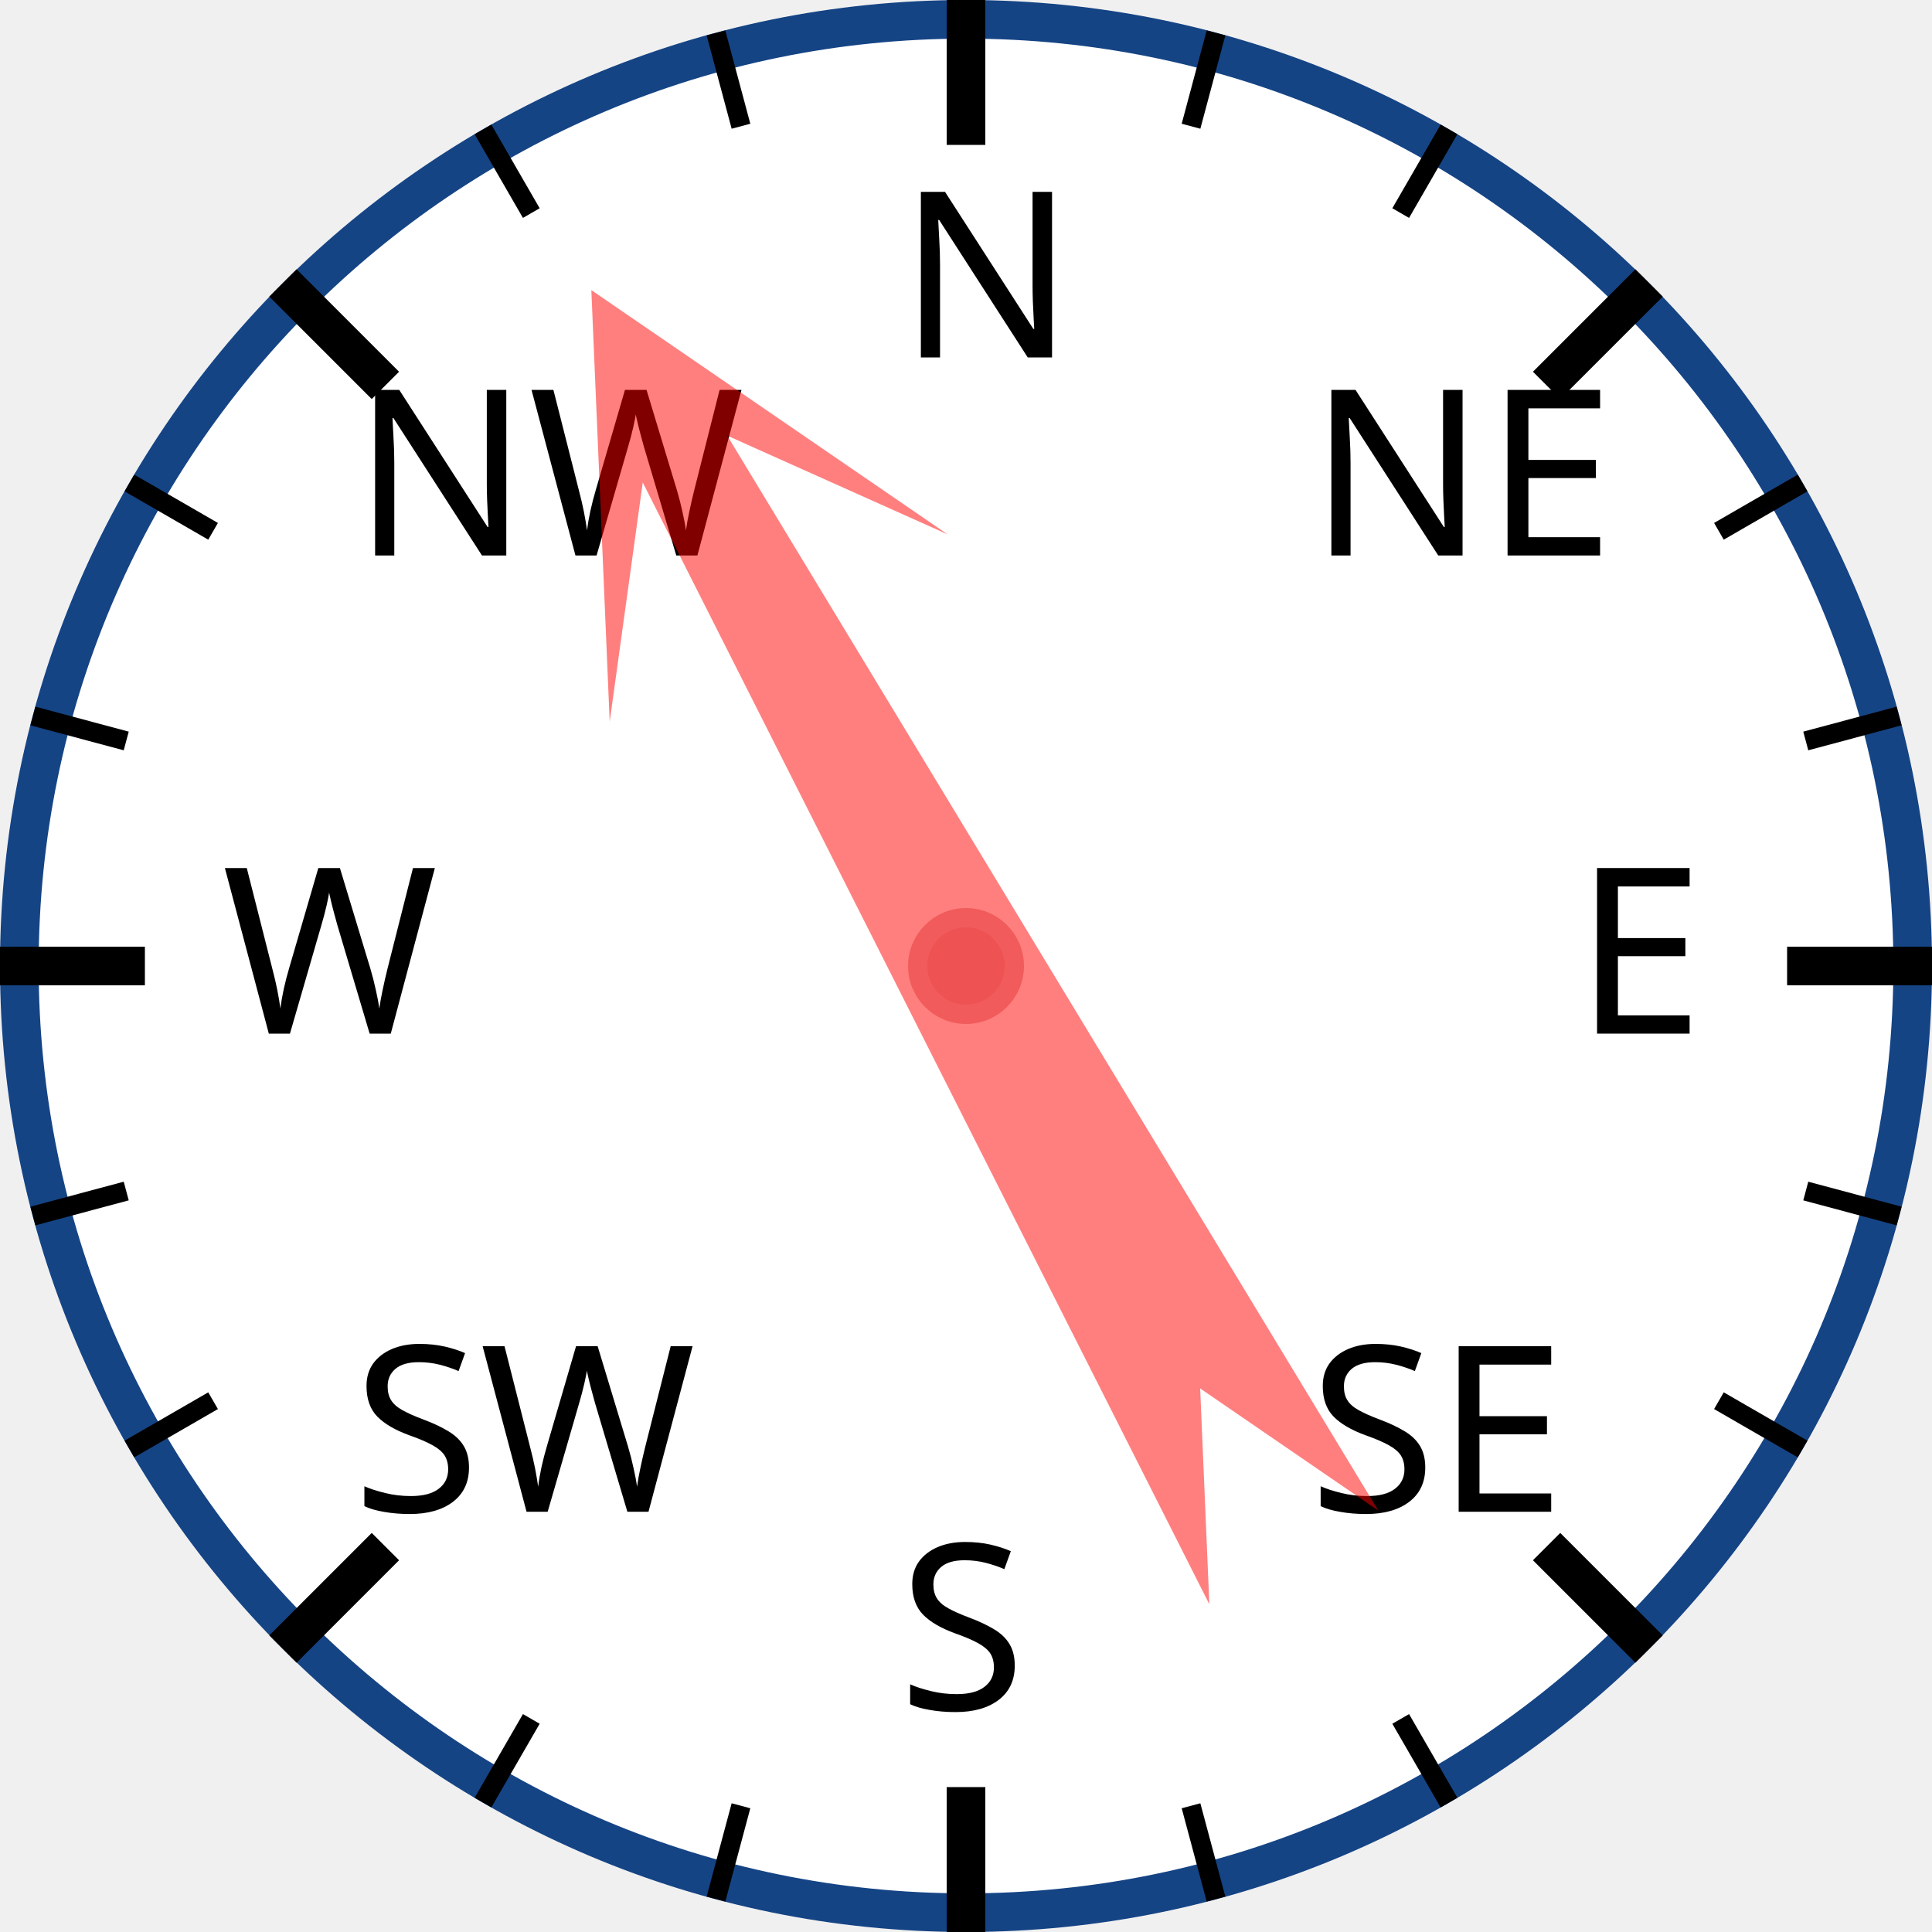
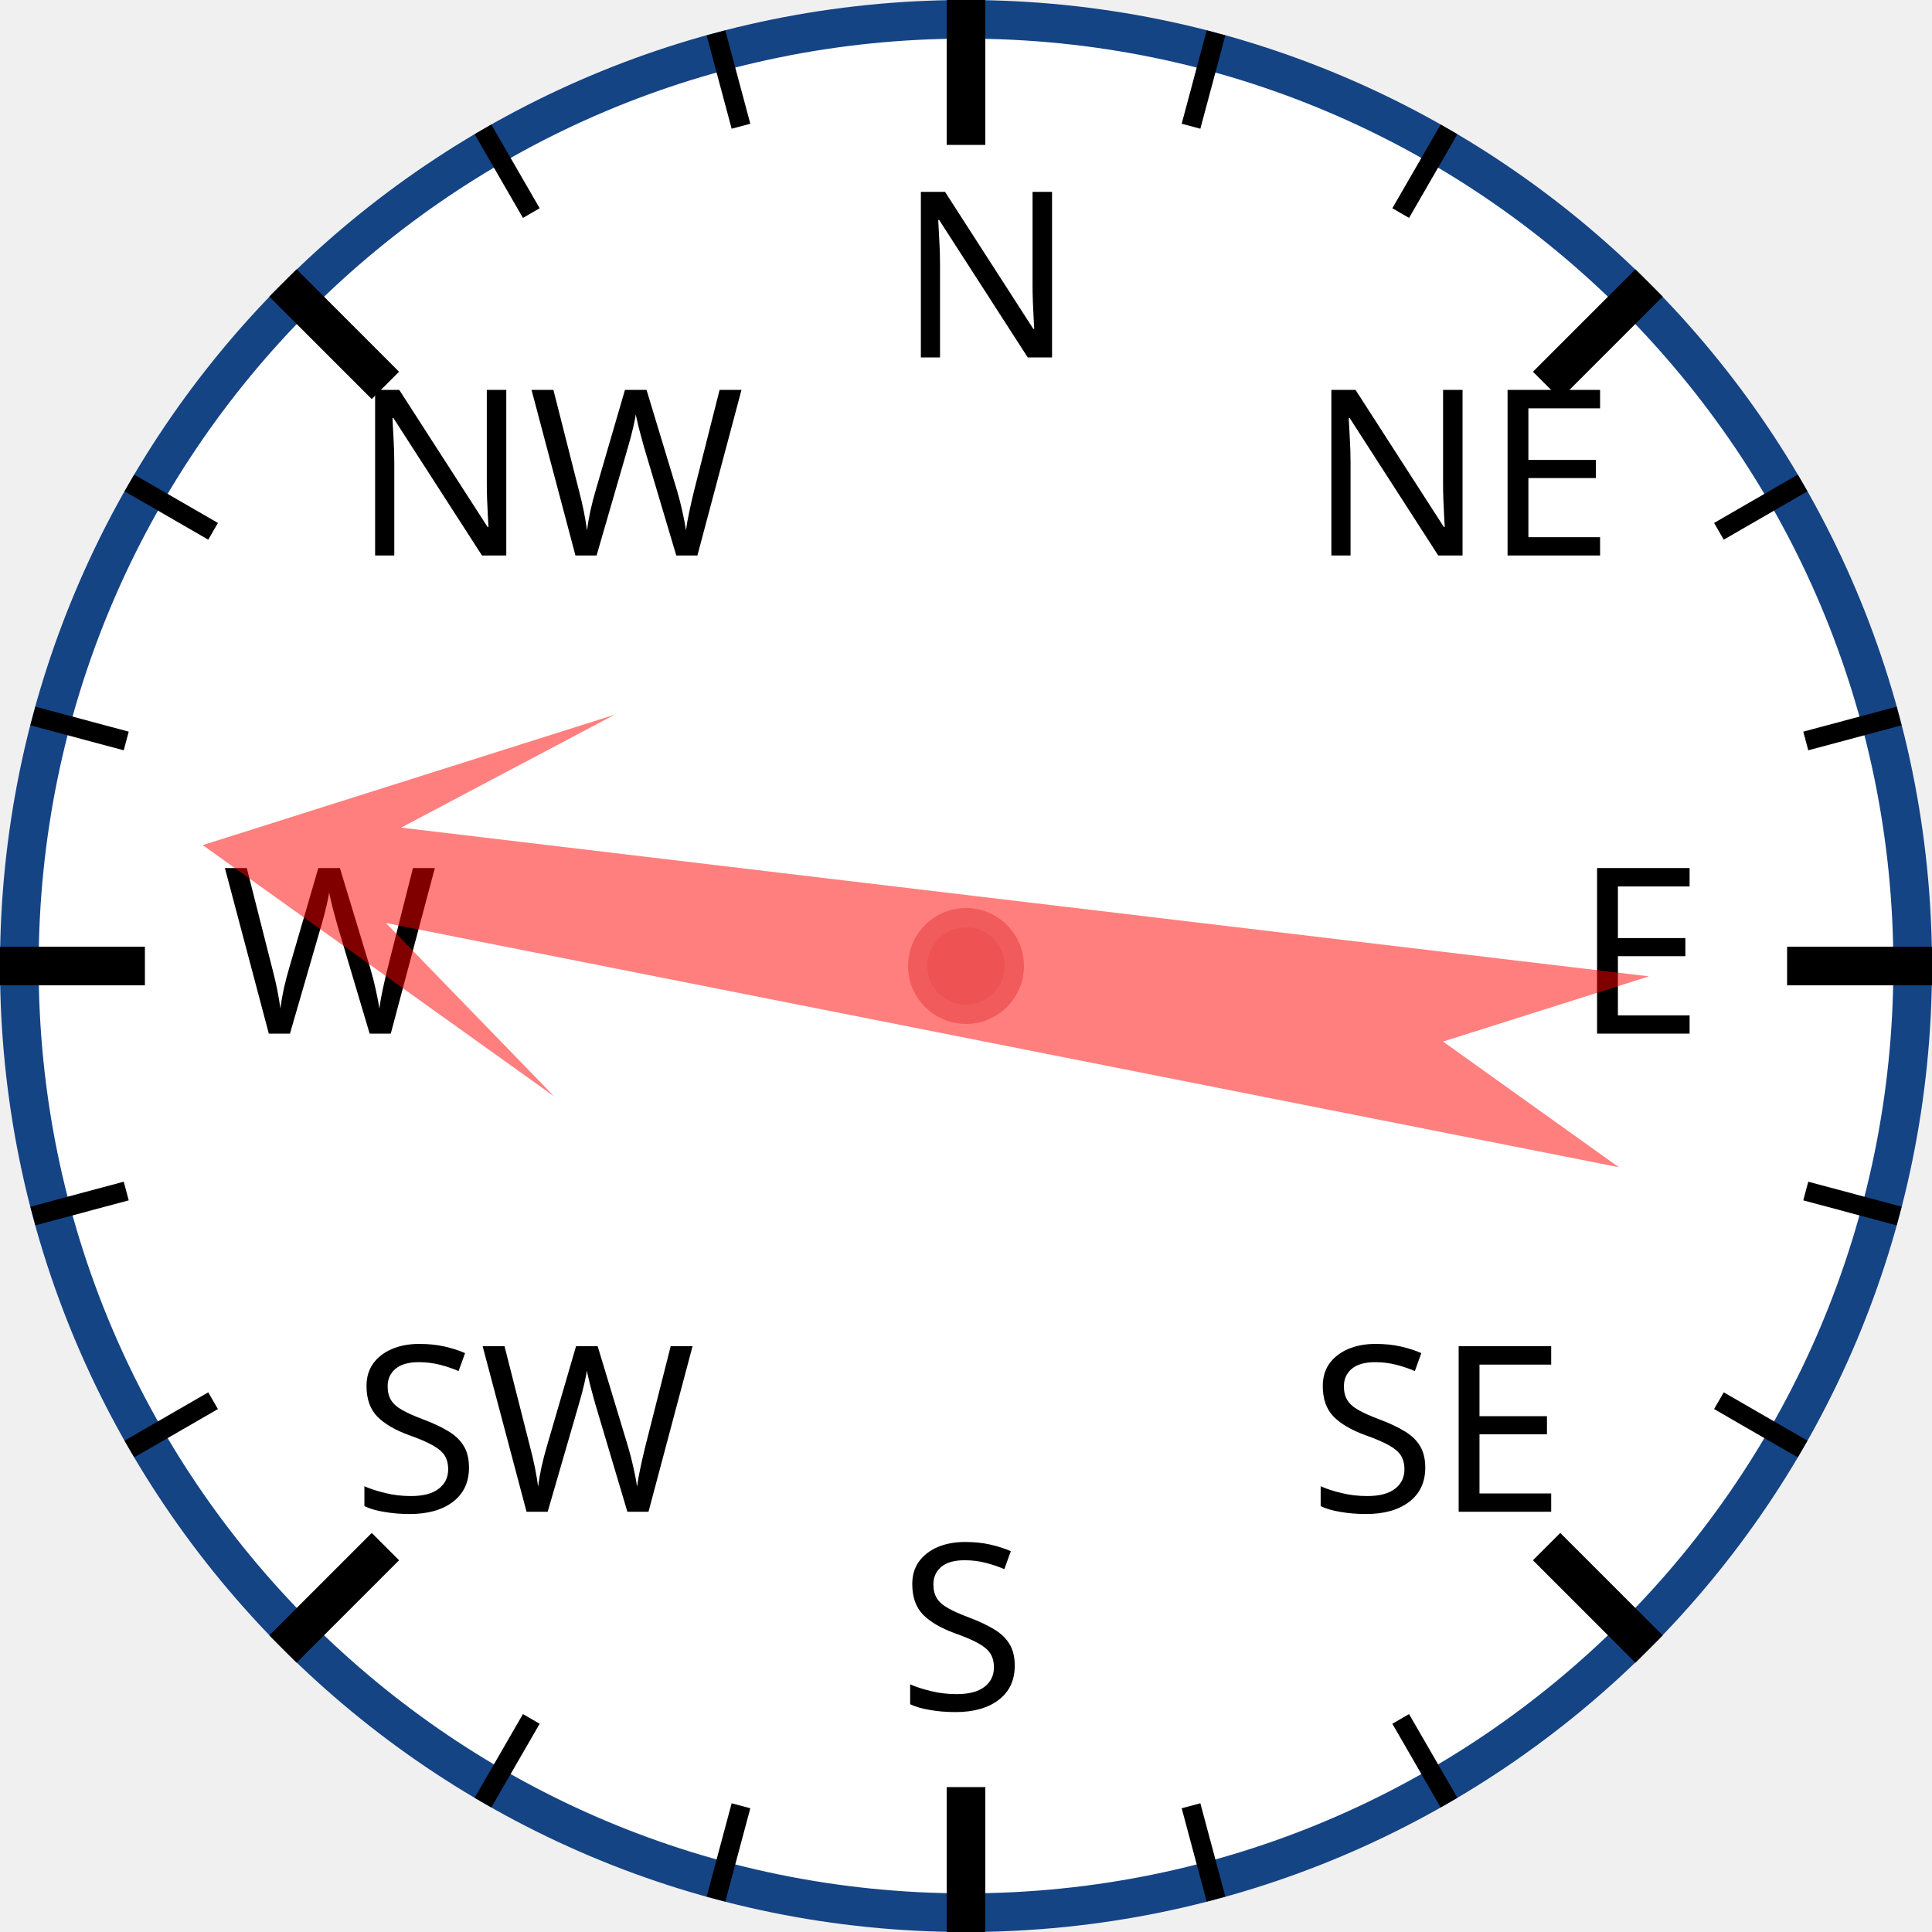
<svg xmlns="http://www.w3.org/2000/svg" width="120px" height="120px" viewBox="0 0 200 200">
  <circle cx="100" cy="100" r="98" style="fill: white; stroke: #154485; stroke-width: 4;" />
  <text x="93.0" y="37.0" style="font-family: sans-serif; font-size: 18pt;">N</text>
  <line x1="100.0" y1="0.0" x2="100.0" y2="15.0" style="stroke: black; stroke-width: 4;" />
  <line x1="74.118" y1="3.407" x2="76.706" y2="13.067" style="stroke: black; stroke-width: 2;" />
  <line x1="50" y1="13.397" x2="55" y2="22.058" style="stroke: black; stroke-width: 2;" />
  <text x="36.503" y="57.503" style="font-family: sans-serif; font-size: 18pt;">NW</text>
  <line x1="29.289" y1="29.289" x2="39.896" y2="39.896" style="stroke: black; stroke-width: 4;" />
  <line x1="13.397" y1="50" x2="22.058" y2="55" style="stroke: black; stroke-width: 2;" />
  <line x1="3.407" y1="74.118" x2="13.067" y2="76.706" style="stroke: black; stroke-width: 2;" />
  <text x="23.0" y="107.0" style="font-family: sans-serif; font-size: 18pt;">W</text>
  <line x1="0.0" y1="100.0" x2="15.0" y2="100.0" style="stroke: black; stroke-width: 4;" />
  <line x1="3.407" y1="125.882" x2="13.067" y2="123.294" style="stroke: black; stroke-width: 2;" />
  <line x1="13.397" y1="150" x2="22.058" y2="145" style="stroke: black; stroke-width: 2;" />
  <text x="36.503" y="156.497" style="font-family: sans-serif; font-size: 18pt;">SW</text>
  <line x1="29.289" y1="170.711" x2="39.896" y2="160.104" style="stroke: black; stroke-width: 4;" />
  <line x1="50" y1="186.603" x2="55" y2="177.942" style="stroke: black; stroke-width: 2;" />
  <line x1="74.118" y1="196.593" x2="76.706" y2="186.933" style="stroke: black; stroke-width: 2;" />
  <text x="93" y="177.0" style="font-family: sans-serif; font-size: 18pt;">S</text>
  <line x1="100" y1="200.0" x2="100" y2="185.0" style="stroke: black; stroke-width: 4;" />
  <line x1="125.882" y1="196.593" x2="123.294" y2="186.933" style="stroke: black; stroke-width: 2;" />
  <line x1="150.0" y1="186.603" x2="145.0" y2="177.942" style="stroke: black; stroke-width: 2;" />
  <text x="135.497" y="156.497" style="font-family: sans-serif; font-size: 18pt;">SE</text>
  <line x1="170.711" y1="170.711" x2="160.104" y2="160.104" style="stroke: black; stroke-width: 4;" />
  <line x1="186.603" y1="150" x2="177.942" y2="145" style="stroke: black; stroke-width: 2;" />
  <line x1="196.593" y1="125.882" x2="186.933" y2="123.294" style="stroke: black; stroke-width: 2;" />
  <text x="163.0" y="107" style="font-family: sans-serif; font-size: 18pt;">E</text>
  <line x1="200.0" y1="100" x2="185.0" y2="100" style="stroke: black; stroke-width: 4;" />
  <line x1="196.593" y1="74.118" x2="186.933" y2="76.706" style="stroke: black; stroke-width: 2;" />
  <line x1="186.603" y1="50" x2="177.942" y2="55" style="stroke: black; stroke-width: 2;" />
  <text x="135.497" y="57.503" style="font-family: sans-serif; font-size: 18pt;">NE</text>
  <line x1="170.711" y1="29.289" x2="160.104" y2="39.896" style="stroke: black; stroke-width: 4;" />
  <line x1="150" y1="13.397" x2="145" y2="22.058" style="stroke: black; stroke-width: 2;" />
  <line x1="125.882" y1="3.407" x2="123.294" y2="13.067" style="stroke: black; stroke-width: 2;" />
-   <polygon points="100 20 120 60 105 40 110 170 100 150 90 170 95 40 80 60" style="fill: red; fill-opacity: 0.5;" transform="rotate(331,100,100)" />
+   <polygon points="100 20 120 60 105 40 110 170 100 150 90 170 95 40 80 60" style="fill: red; fill-opacity: 0.5;" transform="rotate(279,100,100)" />
  <circle cx="100" cy="100" r="5" style="fill: #EE5252; stroke: #F25B5B; stroke-width: 2;" />
</svg>
